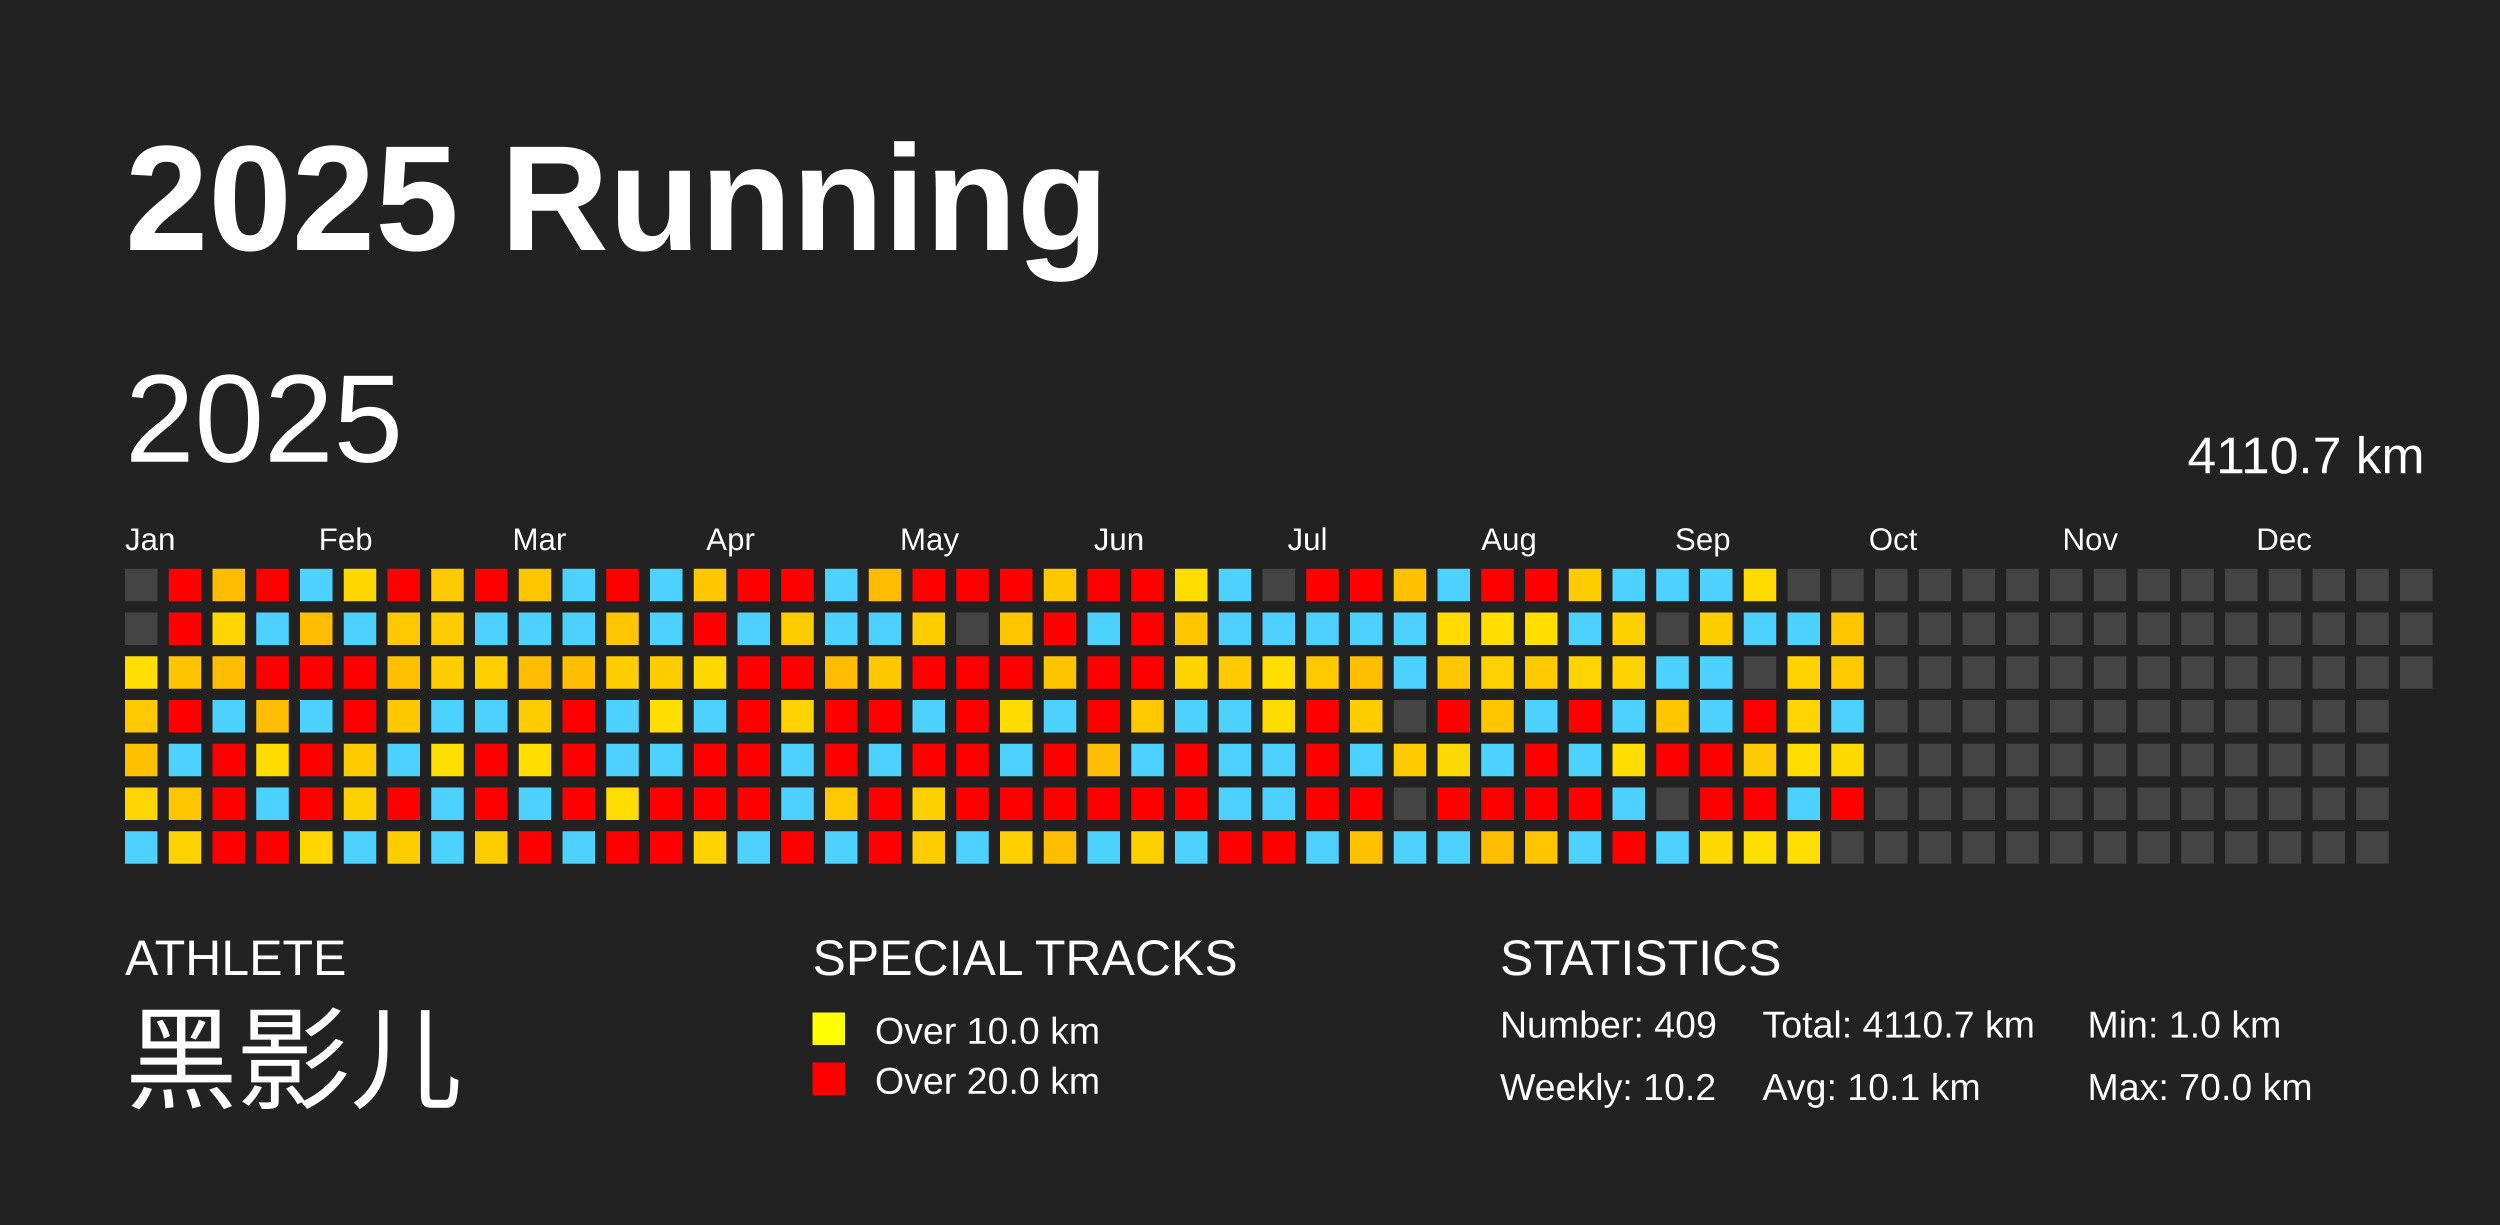
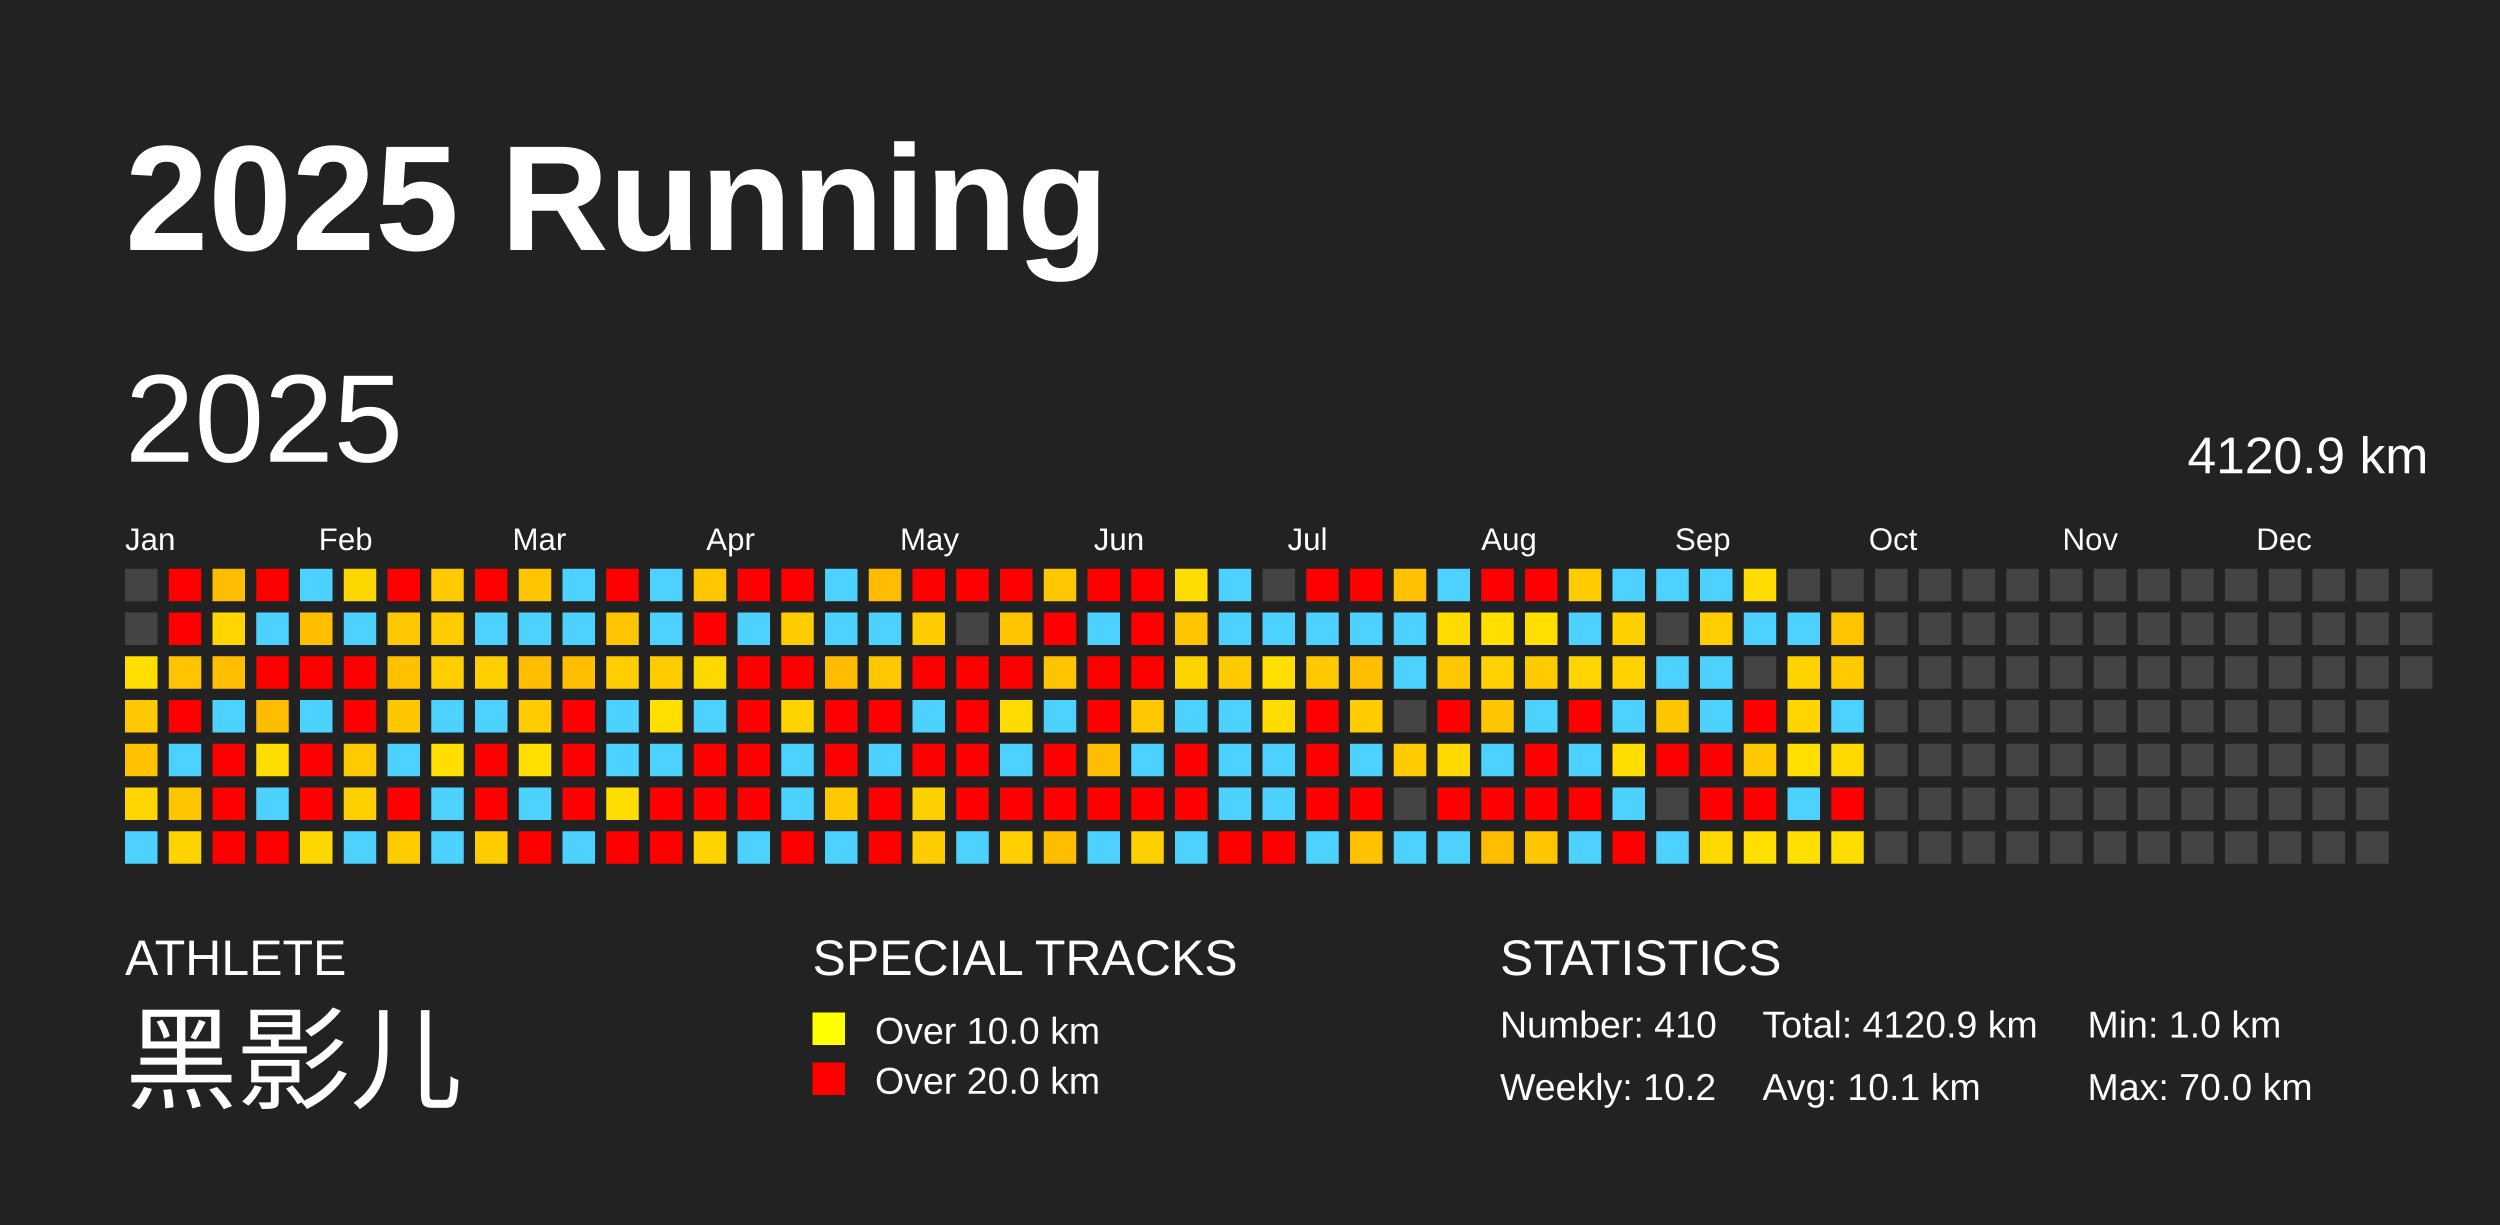
<svg xmlns="http://www.w3.org/2000/svg" baseProfile="full" height="98mm" version="1.1" viewBox="0,0,200,98" width="200mm">
  <defs />
  <rect fill="#222222" height="98" width="200" x="0" y="0" />
  <text fill="#FFFFFF" style="font-size:12px; font-family:Arial; font-weight:bold;" x="10" y="20">2025 Running</text>
  <text fill="#FFFFFF" style="font-size:4px; font-family:Arial" x="10" y="78">ATHLETE</text>
  <text fill="#FFFFFF" style="font-size:9px; font-family:Arial" x="10" y="88">黑影儿</text>
  <text fill="#FFFFFF" style="font-size:4px; font-family:Arial" x="65" y="78">SPECIAL TRACKS</text>
  <rect fill="yellow" height="2.6" width="2.6" x="65" y="81" />
  <text fill="#FFFFFF" style="font-size:3px; font-family:Arial" x="70" y="83.5">Over 10.0 km</text>
  <rect fill="red" height="2.6" width="2.6" x="65" y="85" />
  <text fill="#FFFFFF" style="font-size:3px; font-family:Arial" x="70" y="87.5">Over 20.0 km</text>
  <text fill="#FFFFFF" style="font-size:4px; font-family:Arial" x="120" y="78">STATISTICS</text>
-   <text fill="#FFFFFF" style="font-size:3px; font-family:Arial" x="120" y="83">Number: 409</text>
+   <text fill="#FFFFFF" style="font-size:3px; font-family:Arial" x="120" y="83">Number: 410</text>
  <text fill="#FFFFFF" style="font-size:3px; font-family:Arial" x="120" y="88">Weekly: 10.2</text>
-   <text fill="#FFFFFF" style="font-size:3px; font-family:Arial" x="141" y="83">Total: 4110.7 km</text>
+   <text fill="#FFFFFF" style="font-size:3px; font-family:Arial" x="141" y="83">Total: 4120.9 km</text>
  <text fill="#FFFFFF" style="font-size:3px; font-family:Arial" x="141" y="88">Avg: 10.1 km</text>
  <text fill="#FFFFFF" style="font-size:3px; font-family:Arial" x="167" y="83">Min: 1.0 km</text>
  <text fill="#FFFFFF" style="font-size:3px; font-family:Arial" x="167" y="88">Max: 70.0 km</text>
  <text dominant-baseline="hanging" fill="#FFFFFF" style="font-size:10.0px; font-family:Arial;" x="10" y="30">2025</text>
-   <text dominant-baseline="hanging" fill="#FFFFFF" style="font-size:4.125px; font-family:Arial;" x="175" y="35">4110.7 km</text>
+   <text dominant-baseline="hanging" fill="#FFFFFF" style="font-size:4.125px; font-family:Arial;" x="175" y="35">4120.9 km</text>
  <text fill="#FFFFFF" style="font-size:2.5px; font-family:Arial" x="10.0" y="44">Jan</text>
  <text fill="#FFFFFF" style="font-size:2.5px; font-family:Arial" x="25.5" y="44">Feb</text>
  <text fill="#FFFFFF" style="font-size:2.5px; font-family:Arial" x="41.0" y="44">Mar</text>
  <text fill="#FFFFFF" style="font-size:2.5px; font-family:Arial" x="56.5" y="44">Apr</text>
  <text fill="#FFFFFF" style="font-size:2.5px; font-family:Arial" x="72.0" y="44">May</text>
  <text fill="#FFFFFF" style="font-size:2.5px; font-family:Arial" x="87.5" y="44">Jun</text>
  <text fill="#FFFFFF" style="font-size:2.5px; font-family:Arial" x="103.0" y="44">Jul</text>
  <text fill="#FFFFFF" style="font-size:2.5px; font-family:Arial" x="118.5" y="44">Aug</text>
  <text fill="#FFFFFF" style="font-size:2.5px; font-family:Arial" x="134.0" y="44">Sep</text>
  <text fill="#FFFFFF" style="font-size:2.5px; font-family:Arial" x="149.5" y="44">Oct</text>
  <text fill="#FFFFFF" style="font-size:2.5px; font-family:Arial" x="165.0" y="44">Nov</text>
  <text fill="#FFFFFF" style="font-size:2.5px; font-family:Arial" x="180.5" y="44">Dec</text>
  <rect fill="#444444" height="2.6" width="2.6" x="10.0" y="45.5" />
  <rect fill="#444444" height="2.6" width="2.6" x="10.0" y="49.0" />
  <rect fill="#ffde00" height="2.6" width="2.6" x="10.0" y="52.5" />
  <rect fill="#ffc800" height="2.6" width="2.6" x="10.0" y="56.0" />
  <rect fill="#ffc100" height="2.6" width="2.6" x="10.0" y="59.5" />
  <rect fill="#ffd500" height="2.6" width="2.6" x="10.0" y="63.0" />
  <rect fill="#4dd2ff" height="2.6" width="2.6" x="10.0" y="66.5" />
  <rect fill="red" height="2.6" width="2.6" x="13.5" y="45.5" />
  <rect fill="red" height="2.6" width="2.6" x="13.5" y="49.0" />
  <rect fill="#ffc400" height="2.6" width="2.6" x="13.5" y="52.5" />
  <rect fill="red" height="2.6" width="2.6" x="13.5" y="56.0" />
  <rect fill="#4dd2ff" height="2.6" width="2.6" x="13.5" y="59.5" />
  <rect fill="#ffc500" height="2.6" width="2.6" x="13.5" y="63.0" />
  <rect fill="#ffd300" height="2.6" width="2.6" x="13.5" y="66.5" />
  <rect fill="#ffbd00" height="2.6" width="2.6" x="17.0" y="45.5" />
  <rect fill="#ffd500" height="2.6" width="2.6" x="17.0" y="49.0" />
  <rect fill="#ffbf00" height="2.6" width="2.6" x="17.0" y="52.5" />
  <rect fill="#4dd2ff" height="2.6" width="2.6" x="17.0" y="56.0" />
  <rect fill="red" height="2.6" width="2.6" x="17.0" y="59.5" />
  <rect fill="red" height="2.6" width="2.6" x="17.0" y="63.0" />
  <rect fill="red" height="2.6" width="2.6" x="17.0" y="66.5" />
  <rect fill="red" height="2.6" width="2.6" x="20.5" y="45.5" />
  <rect fill="#4dd2ff" height="2.6" width="2.6" x="20.5" y="49.0" />
  <rect fill="red" height="2.6" width="2.6" x="20.5" y="52.5" />
  <rect fill="#ffbd00" height="2.6" width="2.6" x="20.5" y="56.0" />
  <rect fill="#ffdc00" height="2.6" width="2.6" x="20.5" y="59.5" />
  <rect fill="#4dd2ff" height="2.6" width="2.6" x="20.5" y="63.0" />
  <rect fill="red" height="2.6" width="2.6" x="20.5" y="66.5" />
  <rect fill="#4dd2ff" height="2.6" width="2.6" x="24.0" y="45.5" />
  <rect fill="#ffbf00" height="2.6" width="2.6" x="24.0" y="49.0" />
  <rect fill="red" height="2.6" width="2.6" x="24.0" y="52.5" />
  <rect fill="#4dd2ff" height="2.6" width="2.6" x="24.0" y="56.0" />
  <rect fill="red" height="2.6" width="2.6" x="24.0" y="59.5" />
  <rect fill="red" height="2.6" width="2.6" x="24.0" y="63.0" />
  <rect fill="#ffd700" height="2.6" width="2.6" x="24.0" y="66.5" />
  <rect fill="#ffd700" height="2.6" width="2.6" x="27.5" y="45.5" />
  <rect fill="#4dd2ff" height="2.6" width="2.6" x="27.5" y="49.0" />
  <rect fill="red" height="2.6" width="2.6" x="27.5" y="52.5" />
  <rect fill="red" height="2.6" width="2.6" x="27.5" y="56.0" />
  <rect fill="#ffca00" height="2.6" width="2.6" x="27.5" y="59.5" />
  <rect fill="#ffd000" height="2.6" width="2.6" x="27.5" y="63.0" />
  <rect fill="#4dd2ff" height="2.6" width="2.6" x="27.5" y="66.5" />
  <rect fill="red" height="2.6" width="2.6" x="31.0" y="45.5" />
  <rect fill="#ffc800" height="2.6" width="2.6" x="31.0" y="49.0" />
  <rect fill="#ffc000" height="2.6" width="2.6" x="31.0" y="52.5" />
  <rect fill="#ffc700" height="2.6" width="2.6" x="31.0" y="56.0" />
  <rect fill="#4dd2ff" height="2.6" width="2.6" x="31.0" y="59.5" />
  <rect fill="red" height="2.6" width="2.6" x="31.0" y="63.0" />
  <rect fill="#ffcc00" height="2.6" width="2.6" x="31.0" y="66.5" />
  <rect fill="#ffca00" height="2.6" width="2.6" x="34.5" y="45.5" />
  <rect fill="#ffcc00" height="2.6" width="2.6" x="34.5" y="49.0" />
  <rect fill="#ffce00" height="2.6" width="2.6" x="34.5" y="52.5" />
  <rect fill="#4dd2ff" height="2.6" width="2.6" x="34.5" y="56.0" />
  <rect fill="#ffde00" height="2.6" width="2.6" x="34.5" y="59.5" />
  <rect fill="#4dd2ff" height="2.6" width="2.6" x="34.5" y="63.0" />
  <rect fill="#4dd2ff" height="2.6" width="2.6" x="34.5" y="66.5" />
  <rect fill="red" height="2.6" width="2.6" x="38.0" y="45.5" />
  <rect fill="#4dd2ff" height="2.6" width="2.6" x="38.0" y="49.0" />
  <rect fill="#ffcf00" height="2.6" width="2.6" x="38.0" y="52.5" />
  <rect fill="#4dd2ff" height="2.6" width="2.6" x="38.0" y="56.0" />
  <rect fill="red" height="2.6" width="2.6" x="38.0" y="59.5" />
  <rect fill="red" height="2.6" width="2.6" x="38.0" y="63.0" />
  <rect fill="#ffcc00" height="2.6" width="2.6" x="38.0" y="66.5" />
  <rect fill="#ffc500" height="2.6" width="2.6" x="41.5" y="45.5" />
  <rect fill="#4dd2ff" height="2.6" width="2.6" x="41.5" y="49.0" />
  <rect fill="#ffbd00" height="2.6" width="2.6" x="41.5" y="52.5" />
  <rect fill="#ffcc00" height="2.6" width="2.6" x="41.5" y="56.0" />
  <rect fill="#ffde00" height="2.6" width="2.6" x="41.5" y="59.5" />
  <rect fill="#4dd2ff" height="2.6" width="2.6" x="41.5" y="63.0" />
  <rect fill="red" height="2.6" width="2.6" x="41.5" y="66.5" />
  <rect fill="#4dd2ff" height="2.6" width="2.6" x="45.0" y="45.5" />
  <rect fill="#4dd2ff" height="2.6" width="2.6" x="45.0" y="49.0" />
  <rect fill="#ffbf00" height="2.6" width="2.6" x="45.0" y="52.5" />
  <rect fill="red" height="2.6" width="2.6" x="45.0" y="56.0" />
  <rect fill="red" height="2.6" width="2.6" x="45.0" y="59.5" />
  <rect fill="red" height="2.6" width="2.6" x="45.0" y="63.0" />
  <rect fill="#4dd2ff" height="2.6" width="2.6" x="45.0" y="66.5" />
  <rect fill="red" height="2.6" width="2.6" x="48.5" y="45.5" />
  <rect fill="#ffc500" height="2.6" width="2.6" x="48.5" y="49.0" />
  <rect fill="#ffcd00" height="2.6" width="2.6" x="48.5" y="52.5" />
  <rect fill="#4dd2ff" height="2.6" width="2.6" x="48.5" y="56.0" />
  <rect fill="#4dd2ff" height="2.6" width="2.6" x="48.5" y="59.5" />
  <rect fill="#ffdd00" height="2.6" width="2.6" x="48.5" y="63.0" />
  <rect fill="red" height="2.6" width="2.6" x="48.5" y="66.5" />
  <rect fill="#4dd2ff" height="2.6" width="2.6" x="52.0" y="45.5" />
  <rect fill="#4dd2ff" height="2.6" width="2.6" x="52.0" y="49.0" />
  <rect fill="#ffcc00" height="2.6" width="2.6" x="52.0" y="52.5" />
  <rect fill="#ffde00" height="2.6" width="2.6" x="52.0" y="56.0" />
  <rect fill="#4dd2ff" height="2.6" width="2.6" x="52.0" y="59.5" />
  <rect fill="red" height="2.6" width="2.6" x="52.0" y="63.0" />
  <rect fill="red" height="2.6" width="2.6" x="52.0" y="66.5" />
  <rect fill="#ffc700" height="2.6" width="2.6" x="55.5" y="45.5" />
  <rect fill="red" height="2.6" width="2.6" x="55.5" y="49.0" />
  <rect fill="#ffd800" height="2.6" width="2.6" x="55.5" y="52.5" />
  <rect fill="#4dd2ff" height="2.6" width="2.6" x="55.5" y="56.0" />
  <rect fill="red" height="2.6" width="2.6" x="55.5" y="59.5" />
  <rect fill="red" height="2.6" width="2.6" x="55.5" y="63.0" />
  <rect fill="#ffd300" height="2.6" width="2.6" x="55.5" y="66.5" />
  <rect fill="red" height="2.6" width="2.6" x="59.0" y="45.5" />
  <rect fill="#4dd2ff" height="2.6" width="2.6" x="59.0" y="49.0" />
  <rect fill="red" height="2.6" width="2.6" x="59.0" y="52.5" />
  <rect fill="red" height="2.6" width="2.6" x="59.0" y="56.0" />
  <rect fill="red" height="2.6" width="2.6" x="59.0" y="59.5" />
  <rect fill="red" height="2.6" width="2.6" x="59.0" y="63.0" />
  <rect fill="#4dd2ff" height="2.6" width="2.6" x="59.0" y="66.5" />
  <rect fill="red" height="2.6" width="2.6" x="62.5" y="45.5" />
  <rect fill="#ffcc00" height="2.6" width="2.6" x="62.5" y="49.0" />
  <rect fill="red" height="2.6" width="2.6" x="62.5" y="52.5" />
  <rect fill="#ffd300" height="2.6" width="2.6" x="62.5" y="56.0" />
  <rect fill="#4dd2ff" height="2.6" width="2.6" x="62.5" y="59.5" />
  <rect fill="#4dd2ff" height="2.6" width="2.6" x="62.5" y="63.0" />
  <rect fill="red" height="2.6" width="2.6" x="62.5" y="66.5" />
  <rect fill="#4dd2ff" height="2.6" width="2.6" x="66.0" y="45.5" />
  <rect fill="#4dd2ff" height="2.6" width="2.6" x="66.0" y="49.0" />
  <rect fill="#ffbc00" height="2.6" width="2.6" x="66.0" y="52.5" />
  <rect fill="red" height="2.6" width="2.6" x="66.0" y="56.0" />
  <rect fill="red" height="2.6" width="2.6" x="66.0" y="59.5" />
  <rect fill="#ffc800" height="2.6" width="2.6" x="66.0" y="63.0" />
  <rect fill="#4dd2ff" height="2.6" width="2.6" x="66.0" y="66.5" />
  <rect fill="#ffbc00" height="2.6" width="2.6" x="69.5" y="45.5" />
  <rect fill="#4dd2ff" height="2.6" width="2.6" x="69.5" y="49.0" />
  <rect fill="#ffc700" height="2.6" width="2.6" x="69.5" y="52.5" />
  <rect fill="red" height="2.6" width="2.6" x="69.5" y="56.0" />
  <rect fill="#4dd2ff" height="2.6" width="2.6" x="69.5" y="59.5" />
  <rect fill="red" height="2.6" width="2.6" x="69.5" y="63.0" />
  <rect fill="red" height="2.6" width="2.6" x="69.5" y="66.5" />
  <rect fill="red" height="2.6" width="2.6" x="73.0" y="45.5" />
  <rect fill="#ffcc00" height="2.6" width="2.6" x="73.0" y="49.0" />
  <rect fill="red" height="2.6" width="2.6" x="73.0" y="52.5" />
  <rect fill="#4dd2ff" height="2.6" width="2.6" x="73.0" y="56.0" />
  <rect fill="red" height="2.6" width="2.6" x="73.0" y="59.5" />
  <rect fill="#ffd000" height="2.6" width="2.6" x="73.0" y="63.0" />
  <rect fill="#ffcc00" height="2.6" width="2.6" x="73.0" y="66.5" />
  <rect fill="red" height="2.6" width="2.6" x="76.5" y="45.5" />
  <rect fill="#444444" height="2.6" width="2.6" x="76.5" y="49.0" />
  <rect fill="red" height="2.6" width="2.6" x="76.5" y="52.5" />
  <rect fill="red" height="2.6" width="2.6" x="76.5" y="56.0" />
  <rect fill="red" height="2.6" width="2.6" x="76.5" y="59.5" />
  <rect fill="red" height="2.6" width="2.6" x="76.5" y="63.0" />
  <rect fill="#4dd2ff" height="2.6" width="2.6" x="76.5" y="66.5" />
  <rect fill="red" height="2.6" width="2.6" x="80.0" y="45.5" />
  <rect fill="#ffc500" height="2.6" width="2.6" x="80.0" y="49.0" />
  <rect fill="red" height="2.6" width="2.6" x="80.0" y="52.5" />
  <rect fill="#ffdb00" height="2.6" width="2.6" x="80.0" y="56.0" />
  <rect fill="#4dd2ff" height="2.6" width="2.6" x="80.0" y="59.5" />
  <rect fill="red" height="2.6" width="2.6" x="80.0" y="63.0" />
  <rect fill="#ffcf00" height="2.6" width="2.6" x="80.0" y="66.5" />
  <rect fill="#ffc700" height="2.6" width="2.6" x="83.5" y="45.5" />
  <rect fill="red" height="2.6" width="2.6" x="83.5" y="49.0" />
  <rect fill="#ffc400" height="2.6" width="2.6" x="83.5" y="52.5" />
  <rect fill="#4dd2ff" height="2.6" width="2.6" x="83.5" y="56.0" />
  <rect fill="red" height="2.6" width="2.6" x="83.5" y="59.5" />
  <rect fill="red" height="2.6" width="2.6" x="83.5" y="63.0" />
  <rect fill="#ffbd00" height="2.6" width="2.6" x="83.5" y="66.5" />
  <rect fill="red" height="2.6" width="2.6" x="87.0" y="45.5" />
  <rect fill="#4dd2ff" height="2.6" width="2.6" x="87.0" y="49.0" />
  <rect fill="red" height="2.6" width="2.6" x="87.0" y="52.5" />
  <rect fill="red" height="2.6" width="2.6" x="87.0" y="56.0" />
  <rect fill="#ffbd00" height="2.6" width="2.6" x="87.0" y="59.5" />
  <rect fill="red" height="2.6" width="2.6" x="87.0" y="63.0" />
  <rect fill="#4dd2ff" height="2.6" width="2.6" x="87.0" y="66.5" />
  <rect fill="red" height="2.6" width="2.6" x="90.5" y="45.5" />
  <rect fill="red" height="2.6" width="2.6" x="90.5" y="49.0" />
  <rect fill="red" height="2.6" width="2.6" x="90.5" y="52.5" />
  <rect fill="#ffc800" height="2.6" width="2.6" x="90.5" y="56.0" />
  <rect fill="#4dd2ff" height="2.6" width="2.6" x="90.5" y="59.5" />
  <rect fill="red" height="2.6" width="2.6" x="90.5" y="63.0" />
  <rect fill="#ffd000" height="2.6" width="2.6" x="90.5" y="66.5" />
  <rect fill="#ffdd00" height="2.6" width="2.6" x="94.0" y="45.5" />
  <rect fill="#ffc500" height="2.6" width="2.6" x="94.0" y="49.0" />
  <rect fill="#ffd300" height="2.6" width="2.6" x="94.0" y="52.5" />
  <rect fill="#4dd2ff" height="2.6" width="2.6" x="94.0" y="56.0" />
  <rect fill="red" height="2.6" width="2.6" x="94.0" y="59.5" />
  <rect fill="red" height="2.6" width="2.6" x="94.0" y="63.0" />
  <rect fill="#4dd2ff" height="2.6" width="2.6" x="94.0" y="66.5" />
  <rect fill="#4dd2ff" height="2.6" width="2.6" x="97.5" y="45.5" />
  <rect fill="#4dd2ff" height="2.6" width="2.6" x="97.5" y="49.0" />
  <rect fill="#ffcb00" height="2.6" width="2.6" x="97.5" y="52.5" />
  <rect fill="#4dd2ff" height="2.6" width="2.6" x="97.5" y="56.0" />
  <rect fill="#4dd2ff" height="2.6" width="2.6" x="97.5" y="59.5" />
  <rect fill="#4dd2ff" height="2.6" width="2.6" x="97.5" y="63.0" />
  <rect fill="red" height="2.6" width="2.6" x="97.5" y="66.5" />
  <rect fill="#444444" height="2.6" width="2.6" x="101.0" y="45.5" />
  <rect fill="#4dd2ff" height="2.6" width="2.6" x="101.0" y="49.0" />
  <rect fill="#ffde00" height="2.6" width="2.6" x="101.0" y="52.5" />
  <rect fill="#ffdc00" height="2.6" width="2.6" x="101.0" y="56.0" />
  <rect fill="#4dd2ff" height="2.6" width="2.6" x="101.0" y="59.5" />
  <rect fill="#4dd2ff" height="2.6" width="2.6" x="101.0" y="63.0" />
  <rect fill="red" height="2.6" width="2.6" x="101.0" y="66.5" />
  <rect fill="red" height="2.6" width="2.6" x="104.5" y="45.5" />
  <rect fill="#4dd2ff" height="2.6" width="2.6" x="104.5" y="49.0" />
  <rect fill="#ffc800" height="2.6" width="2.6" x="104.5" y="52.5" />
  <rect fill="red" height="2.6" width="2.6" x="104.5" y="56.0" />
  <rect fill="red" height="2.6" width="2.6" x="104.5" y="59.5" />
  <rect fill="red" height="2.6" width="2.6" x="104.5" y="63.0" />
  <rect fill="#4dd2ff" height="2.6" width="2.6" x="104.5" y="66.5" />
  <rect fill="red" height="2.6" width="2.6" x="108.0" y="45.5" />
  <rect fill="#4dd2ff" height="2.6" width="2.6" x="108.0" y="49.0" />
  <rect fill="#ffbe00" height="2.6" width="2.6" x="108.0" y="52.5" />
  <rect fill="#ffcc00" height="2.6" width="2.6" x="108.0" y="56.0" />
  <rect fill="#4dd2ff" height="2.6" width="2.6" x="108.0" y="59.5" />
  <rect fill="red" height="2.6" width="2.6" x="108.0" y="63.0" />
  <rect fill="#ffc100" height="2.6" width="2.6" x="108.0" y="66.5" />
  <rect fill="#ffc100" height="2.6" width="2.6" x="111.5" y="45.5" />
  <rect fill="#4dd2ff" height="2.6" width="2.6" x="111.5" y="49.0" />
  <rect fill="#4dd2ff" height="2.6" width="2.6" x="111.5" y="52.5" />
  <rect fill="#444444" height="2.6" width="2.6" x="111.5" y="56.0" />
  <rect fill="#ffcb00" height="2.6" width="2.6" x="111.5" y="59.5" />
  <rect fill="#444444" height="2.6" width="2.6" x="111.5" y="63.0" />
  <rect fill="#4dd2ff" height="2.6" width="2.6" x="111.5" y="66.5" />
  <rect fill="#4dd2ff" height="2.6" width="2.6" x="115.0" y="45.5" />
  <rect fill="#ffdb00" height="2.6" width="2.6" x="115.0" y="49.0" />
  <rect fill="#ffc700" height="2.6" width="2.6" x="115.0" y="52.5" />
  <rect fill="red" height="2.6" width="2.6" x="115.0" y="56.0" />
  <rect fill="#ffda00" height="2.6" width="2.6" x="115.0" y="59.5" />
  <rect fill="red" height="2.6" width="2.6" x="115.0" y="63.0" />
  <rect fill="#4dd2ff" height="2.6" width="2.6" x="115.0" y="66.5" />
  <rect fill="red" height="2.6" width="2.6" x="118.5" y="45.5" />
  <rect fill="#ffde00" height="2.6" width="2.6" x="118.5" y="49.0" />
  <rect fill="#ffd100" height="2.6" width="2.6" x="118.5" y="52.5" />
  <rect fill="#ffc500" height="2.6" width="2.6" x="118.5" y="56.0" />
  <rect fill="#4dd2ff" height="2.6" width="2.6" x="118.5" y="59.5" />
  <rect fill="red" height="2.6" width="2.6" x="118.5" y="63.0" />
  <rect fill="#ffbd00" height="2.6" width="2.6" x="118.5" y="66.5" />
  <rect fill="red" height="2.6" width="2.6" x="122.0" y="45.5" />
  <rect fill="#ffde00" height="2.6" width="2.6" x="122.0" y="49.0" />
  <rect fill="#ffcb00" height="2.6" width="2.6" x="122.0" y="52.5" />
  <rect fill="#4dd2ff" height="2.6" width="2.6" x="122.0" y="56.0" />
  <rect fill="red" height="2.6" width="2.6" x="122.0" y="59.5" />
  <rect fill="red" height="2.6" width="2.6" x="122.0" y="63.0" />
  <rect fill="#ffc600" height="2.6" width="2.6" x="122.0" y="66.5" />
  <rect fill="#ffcc00" height="2.6" width="2.6" x="125.5" y="45.5" />
  <rect fill="#4dd2ff" height="2.6" width="2.6" x="125.5" y="49.0" />
  <rect fill="#ffd400" height="2.6" width="2.6" x="125.5" y="52.5" />
  <rect fill="red" height="2.6" width="2.6" x="125.5" y="56.0" />
  <rect fill="#4dd2ff" height="2.6" width="2.6" x="125.5" y="59.5" />
  <rect fill="red" height="2.6" width="2.6" x="125.5" y="63.0" />
  <rect fill="#4dd2ff" height="2.6" width="2.6" x="125.5" y="66.5" />
  <rect fill="#4dd2ff" height="2.6" width="2.6" x="129.0" y="45.5" />
  <rect fill="#ffd000" height="2.6" width="2.6" x="129.0" y="49.0" />
  <rect fill="#ffd200" height="2.6" width="2.6" x="129.0" y="52.5" />
  <rect fill="#4dd2ff" height="2.6" width="2.6" x="129.0" y="56.0" />
  <rect fill="#ffdd00" height="2.6" width="2.6" x="129.0" y="59.5" />
  <rect fill="#4dd2ff" height="2.6" width="2.6" x="129.0" y="63.0" />
  <rect fill="red" height="2.6" width="2.6" x="129.0" y="66.5" />
  <rect fill="#4dd2ff" height="2.6" width="2.6" x="132.5" y="45.5" />
  <rect fill="#444444" height="2.6" width="2.6" x="132.5" y="49.0" />
  <rect fill="#4dd2ff" height="2.6" width="2.6" x="132.5" y="52.5" />
  <rect fill="#ffc600" height="2.6" width="2.6" x="132.5" y="56.0" />
  <rect fill="red" height="2.6" width="2.6" x="132.5" y="59.5" />
  <rect fill="#444444" height="2.6" width="2.6" x="132.5" y="63.0" />
  <rect fill="#4dd2ff" height="2.6" width="2.6" x="132.5" y="66.5" />
  <rect fill="#4dd2ff" height="2.6" width="2.6" x="136.0" y="45.5" />
  <rect fill="#ffce00" height="2.6" width="2.6" x="136.0" y="49.0" />
  <rect fill="#4dd2ff" height="2.6" width="2.6" x="136.0" y="52.5" />
  <rect fill="#4dd2ff" height="2.6" width="2.6" x="136.0" y="56.0" />
  <rect fill="red" height="2.6" width="2.6" x="136.0" y="59.5" />
  <rect fill="red" height="2.6" width="2.6" x="136.0" y="63.0" />
  <rect fill="#ffd800" height="2.6" width="2.6" x="136.0" y="66.5" />
  <rect fill="#ffdb00" height="2.6" width="2.6" x="139.5" y="45.5" />
  <rect fill="#4dd2ff" height="2.6" width="2.6" x="139.5" y="49.0" />
  <rect fill="#444444" height="2.6" width="2.6" x="139.5" y="52.5" />
  <rect fill="red" height="2.6" width="2.6" x="139.5" y="56.0" />
  <rect fill="#ffc800" height="2.6" width="2.6" x="139.5" y="59.5" />
  <rect fill="red" height="2.6" width="2.6" x="139.5" y="63.0" />
  <rect fill="#ffde00" height="2.6" width="2.6" x="139.5" y="66.5" />
  <rect fill="#444444" height="2.6" width="2.6" x="143.0" y="45.5" />
  <rect fill="#4dd2ff" height="2.6" width="2.6" x="143.0" y="49.0" />
  <rect fill="#ffd300" height="2.6" width="2.6" x="143.0" y="52.5" />
  <rect fill="#ffd400" height="2.6" width="2.6" x="143.0" y="56.0" />
  <rect fill="#ffde00" height="2.6" width="2.6" x="143.0" y="59.5" />
  <rect fill="#4dd2ff" height="2.6" width="2.6" x="143.0" y="63.0" />
  <rect fill="#ffde00" height="2.6" width="2.6" x="143.0" y="66.5" />
  <rect fill="#444444" height="2.6" width="2.6" x="146.5" y="45.5" />
  <rect fill="#ffc500" height="2.6" width="2.6" x="146.5" y="49.0" />
  <rect fill="#ffcb00" height="2.6" width="2.6" x="146.5" y="52.5" />
  <rect fill="#4dd2ff" height="2.6" width="2.6" x="146.5" y="56.0" />
  <rect fill="#ffda00" height="2.6" width="2.6" x="146.5" y="59.5" />
  <rect fill="red" height="2.6" width="2.6" x="146.5" y="63.0" />
-   <rect fill="#444444" height="2.6" width="2.6" x="146.5" y="66.5" />
+   <rect fill="#ffdd00" height="2.6" width="2.6" x="146.5" y="66.5" />
  <rect fill="#444444" height="2.6" width="2.6" x="150.0" y="45.5" />
  <rect fill="#444444" height="2.6" width="2.6" x="150.0" y="49.0" />
  <rect fill="#444444" height="2.6" width="2.6" x="150.0" y="52.5" />
  <rect fill="#444444" height="2.6" width="2.6" x="150.0" y="56.0" />
  <rect fill="#444444" height="2.6" width="2.6" x="150.0" y="59.5" />
  <rect fill="#444444" height="2.6" width="2.6" x="150.0" y="63.0" />
  <rect fill="#444444" height="2.6" width="2.6" x="150.0" y="66.5" />
  <rect fill="#444444" height="2.6" width="2.6" x="153.5" y="45.5" />
  <rect fill="#444444" height="2.6" width="2.6" x="153.5" y="49.0" />
  <rect fill="#444444" height="2.6" width="2.6" x="153.5" y="52.5" />
  <rect fill="#444444" height="2.6" width="2.6" x="153.5" y="56.0" />
  <rect fill="#444444" height="2.6" width="2.6" x="153.5" y="59.5" />
  <rect fill="#444444" height="2.6" width="2.6" x="153.5" y="63.0" />
  <rect fill="#444444" height="2.6" width="2.6" x="153.5" y="66.5" />
  <rect fill="#444444" height="2.6" width="2.6" x="157.0" y="45.5" />
  <rect fill="#444444" height="2.6" width="2.6" x="157.0" y="49.0" />
  <rect fill="#444444" height="2.6" width="2.6" x="157.0" y="52.5" />
  <rect fill="#444444" height="2.6" width="2.6" x="157.0" y="56.0" />
  <rect fill="#444444" height="2.6" width="2.6" x="157.0" y="59.5" />
  <rect fill="#444444" height="2.6" width="2.6" x="157.0" y="63.0" />
  <rect fill="#444444" height="2.6" width="2.6" x="157.0" y="66.5" />
  <rect fill="#444444" height="2.6" width="2.6" x="160.5" y="45.5" />
  <rect fill="#444444" height="2.6" width="2.6" x="160.5" y="49.0" />
  <rect fill="#444444" height="2.6" width="2.6" x="160.5" y="52.5" />
  <rect fill="#444444" height="2.6" width="2.6" x="160.5" y="56.0" />
  <rect fill="#444444" height="2.6" width="2.6" x="160.5" y="59.5" />
  <rect fill="#444444" height="2.6" width="2.6" x="160.5" y="63.0" />
  <rect fill="#444444" height="2.6" width="2.6" x="160.5" y="66.5" />
  <rect fill="#444444" height="2.6" width="2.6" x="164.0" y="45.5" />
  <rect fill="#444444" height="2.6" width="2.6" x="164.0" y="49.0" />
  <rect fill="#444444" height="2.6" width="2.6" x="164.0" y="52.5" />
  <rect fill="#444444" height="2.6" width="2.6" x="164.0" y="56.0" />
  <rect fill="#444444" height="2.6" width="2.6" x="164.0" y="59.5" />
  <rect fill="#444444" height="2.6" width="2.6" x="164.0" y="63.0" />
  <rect fill="#444444" height="2.6" width="2.6" x="164.0" y="66.5" />
  <rect fill="#444444" height="2.6" width="2.6" x="167.5" y="45.5" />
  <rect fill="#444444" height="2.6" width="2.6" x="167.5" y="49.0" />
  <rect fill="#444444" height="2.6" width="2.6" x="167.5" y="52.5" />
  <rect fill="#444444" height="2.6" width="2.6" x="167.5" y="56.0" />
  <rect fill="#444444" height="2.6" width="2.6" x="167.5" y="59.5" />
  <rect fill="#444444" height="2.6" width="2.6" x="167.5" y="63.0" />
  <rect fill="#444444" height="2.6" width="2.6" x="167.5" y="66.5" />
  <rect fill="#444444" height="2.6" width="2.6" x="171.0" y="45.5" />
  <rect fill="#444444" height="2.6" width="2.6" x="171.0" y="49.0" />
  <rect fill="#444444" height="2.6" width="2.6" x="171.0" y="52.5" />
  <rect fill="#444444" height="2.6" width="2.6" x="171.0" y="56.0" />
  <rect fill="#444444" height="2.6" width="2.6" x="171.0" y="59.5" />
  <rect fill="#444444" height="2.6" width="2.6" x="171.0" y="63.0" />
  <rect fill="#444444" height="2.6" width="2.6" x="171.0" y="66.5" />
  <rect fill="#444444" height="2.6" width="2.6" x="174.5" y="45.5" />
  <rect fill="#444444" height="2.6" width="2.6" x="174.5" y="49.0" />
  <rect fill="#444444" height="2.6" width="2.6" x="174.5" y="52.5" />
  <rect fill="#444444" height="2.6" width="2.6" x="174.5" y="56.0" />
  <rect fill="#444444" height="2.6" width="2.6" x="174.5" y="59.5" />
  <rect fill="#444444" height="2.6" width="2.6" x="174.5" y="63.0" />
  <rect fill="#444444" height="2.6" width="2.6" x="174.5" y="66.5" />
  <rect fill="#444444" height="2.6" width="2.6" x="178.0" y="45.5" />
  <rect fill="#444444" height="2.6" width="2.6" x="178.0" y="49.0" />
  <rect fill="#444444" height="2.6" width="2.6" x="178.0" y="52.5" />
  <rect fill="#444444" height="2.6" width="2.6" x="178.0" y="56.0" />
  <rect fill="#444444" height="2.6" width="2.6" x="178.0" y="59.5" />
  <rect fill="#444444" height="2.6" width="2.6" x="178.0" y="63.0" />
  <rect fill="#444444" height="2.6" width="2.6" x="178.0" y="66.5" />
  <rect fill="#444444" height="2.6" width="2.6" x="181.5" y="45.5" />
  <rect fill="#444444" height="2.6" width="2.6" x="181.5" y="49.0" />
  <rect fill="#444444" height="2.6" width="2.6" x="181.5" y="52.5" />
  <rect fill="#444444" height="2.6" width="2.6" x="181.5" y="56.0" />
  <rect fill="#444444" height="2.6" width="2.6" x="181.5" y="59.5" />
  <rect fill="#444444" height="2.6" width="2.6" x="181.5" y="63.0" />
  <rect fill="#444444" height="2.6" width="2.6" x="181.5" y="66.5" />
  <rect fill="#444444" height="2.6" width="2.6" x="185.0" y="45.5" />
  <rect fill="#444444" height="2.6" width="2.6" x="185.0" y="49.0" />
  <rect fill="#444444" height="2.6" width="2.6" x="185.0" y="52.5" />
  <rect fill="#444444" height="2.6" width="2.6" x="185.0" y="56.0" />
  <rect fill="#444444" height="2.6" width="2.6" x="185.0" y="59.5" />
  <rect fill="#444444" height="2.6" width="2.6" x="185.0" y="63.0" />
  <rect fill="#444444" height="2.6" width="2.6" x="185.0" y="66.5" />
  <rect fill="#444444" height="2.6" width="2.6" x="188.5" y="45.5" />
  <rect fill="#444444" height="2.6" width="2.6" x="188.5" y="49.0" />
  <rect fill="#444444" height="2.6" width="2.6" x="188.5" y="52.5" />
  <rect fill="#444444" height="2.6" width="2.6" x="188.5" y="56.0" />
  <rect fill="#444444" height="2.6" width="2.6" x="188.5" y="59.5" />
  <rect fill="#444444" height="2.6" width="2.6" x="188.5" y="63.0" />
  <rect fill="#444444" height="2.6" width="2.6" x="188.5" y="66.5" />
  <rect fill="#444444" height="2.6" width="2.6" x="192.0" y="45.5" />
  <rect fill="#444444" height="2.6" width="2.6" x="192.0" y="49.0" />
  <rect fill="#444444" height="2.6" width="2.6" x="192.0" y="52.5" />
</svg>
